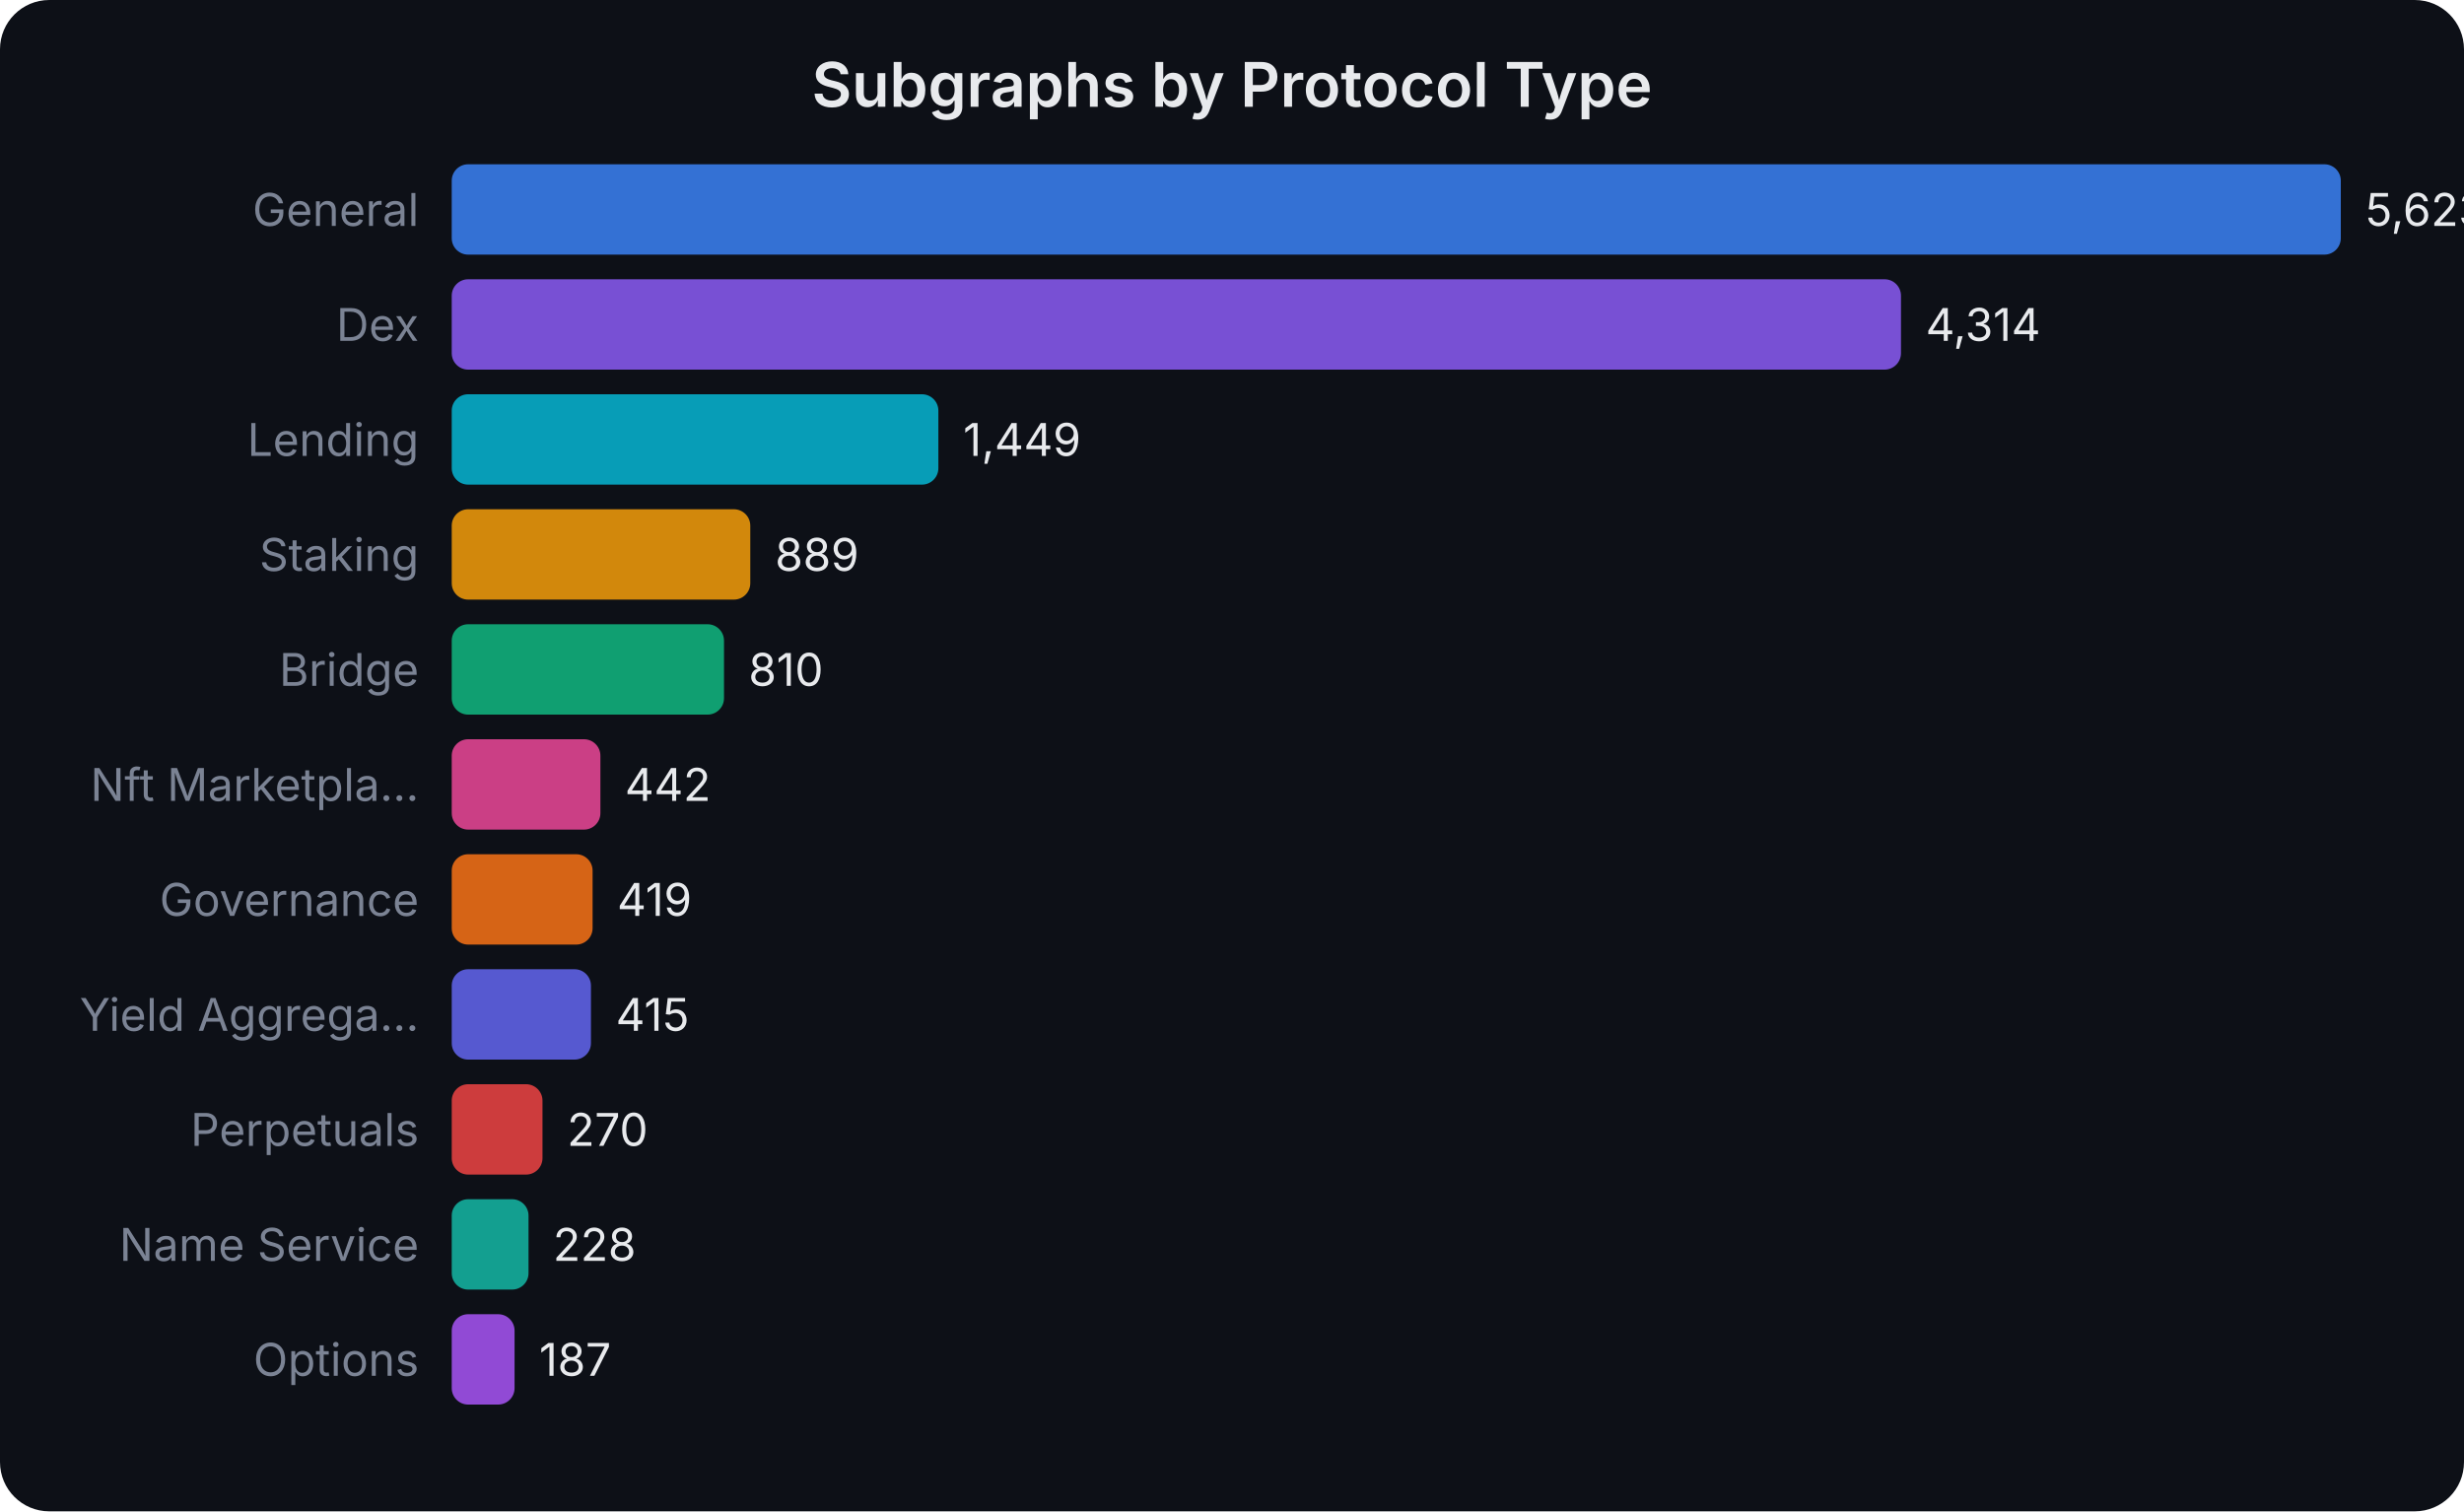
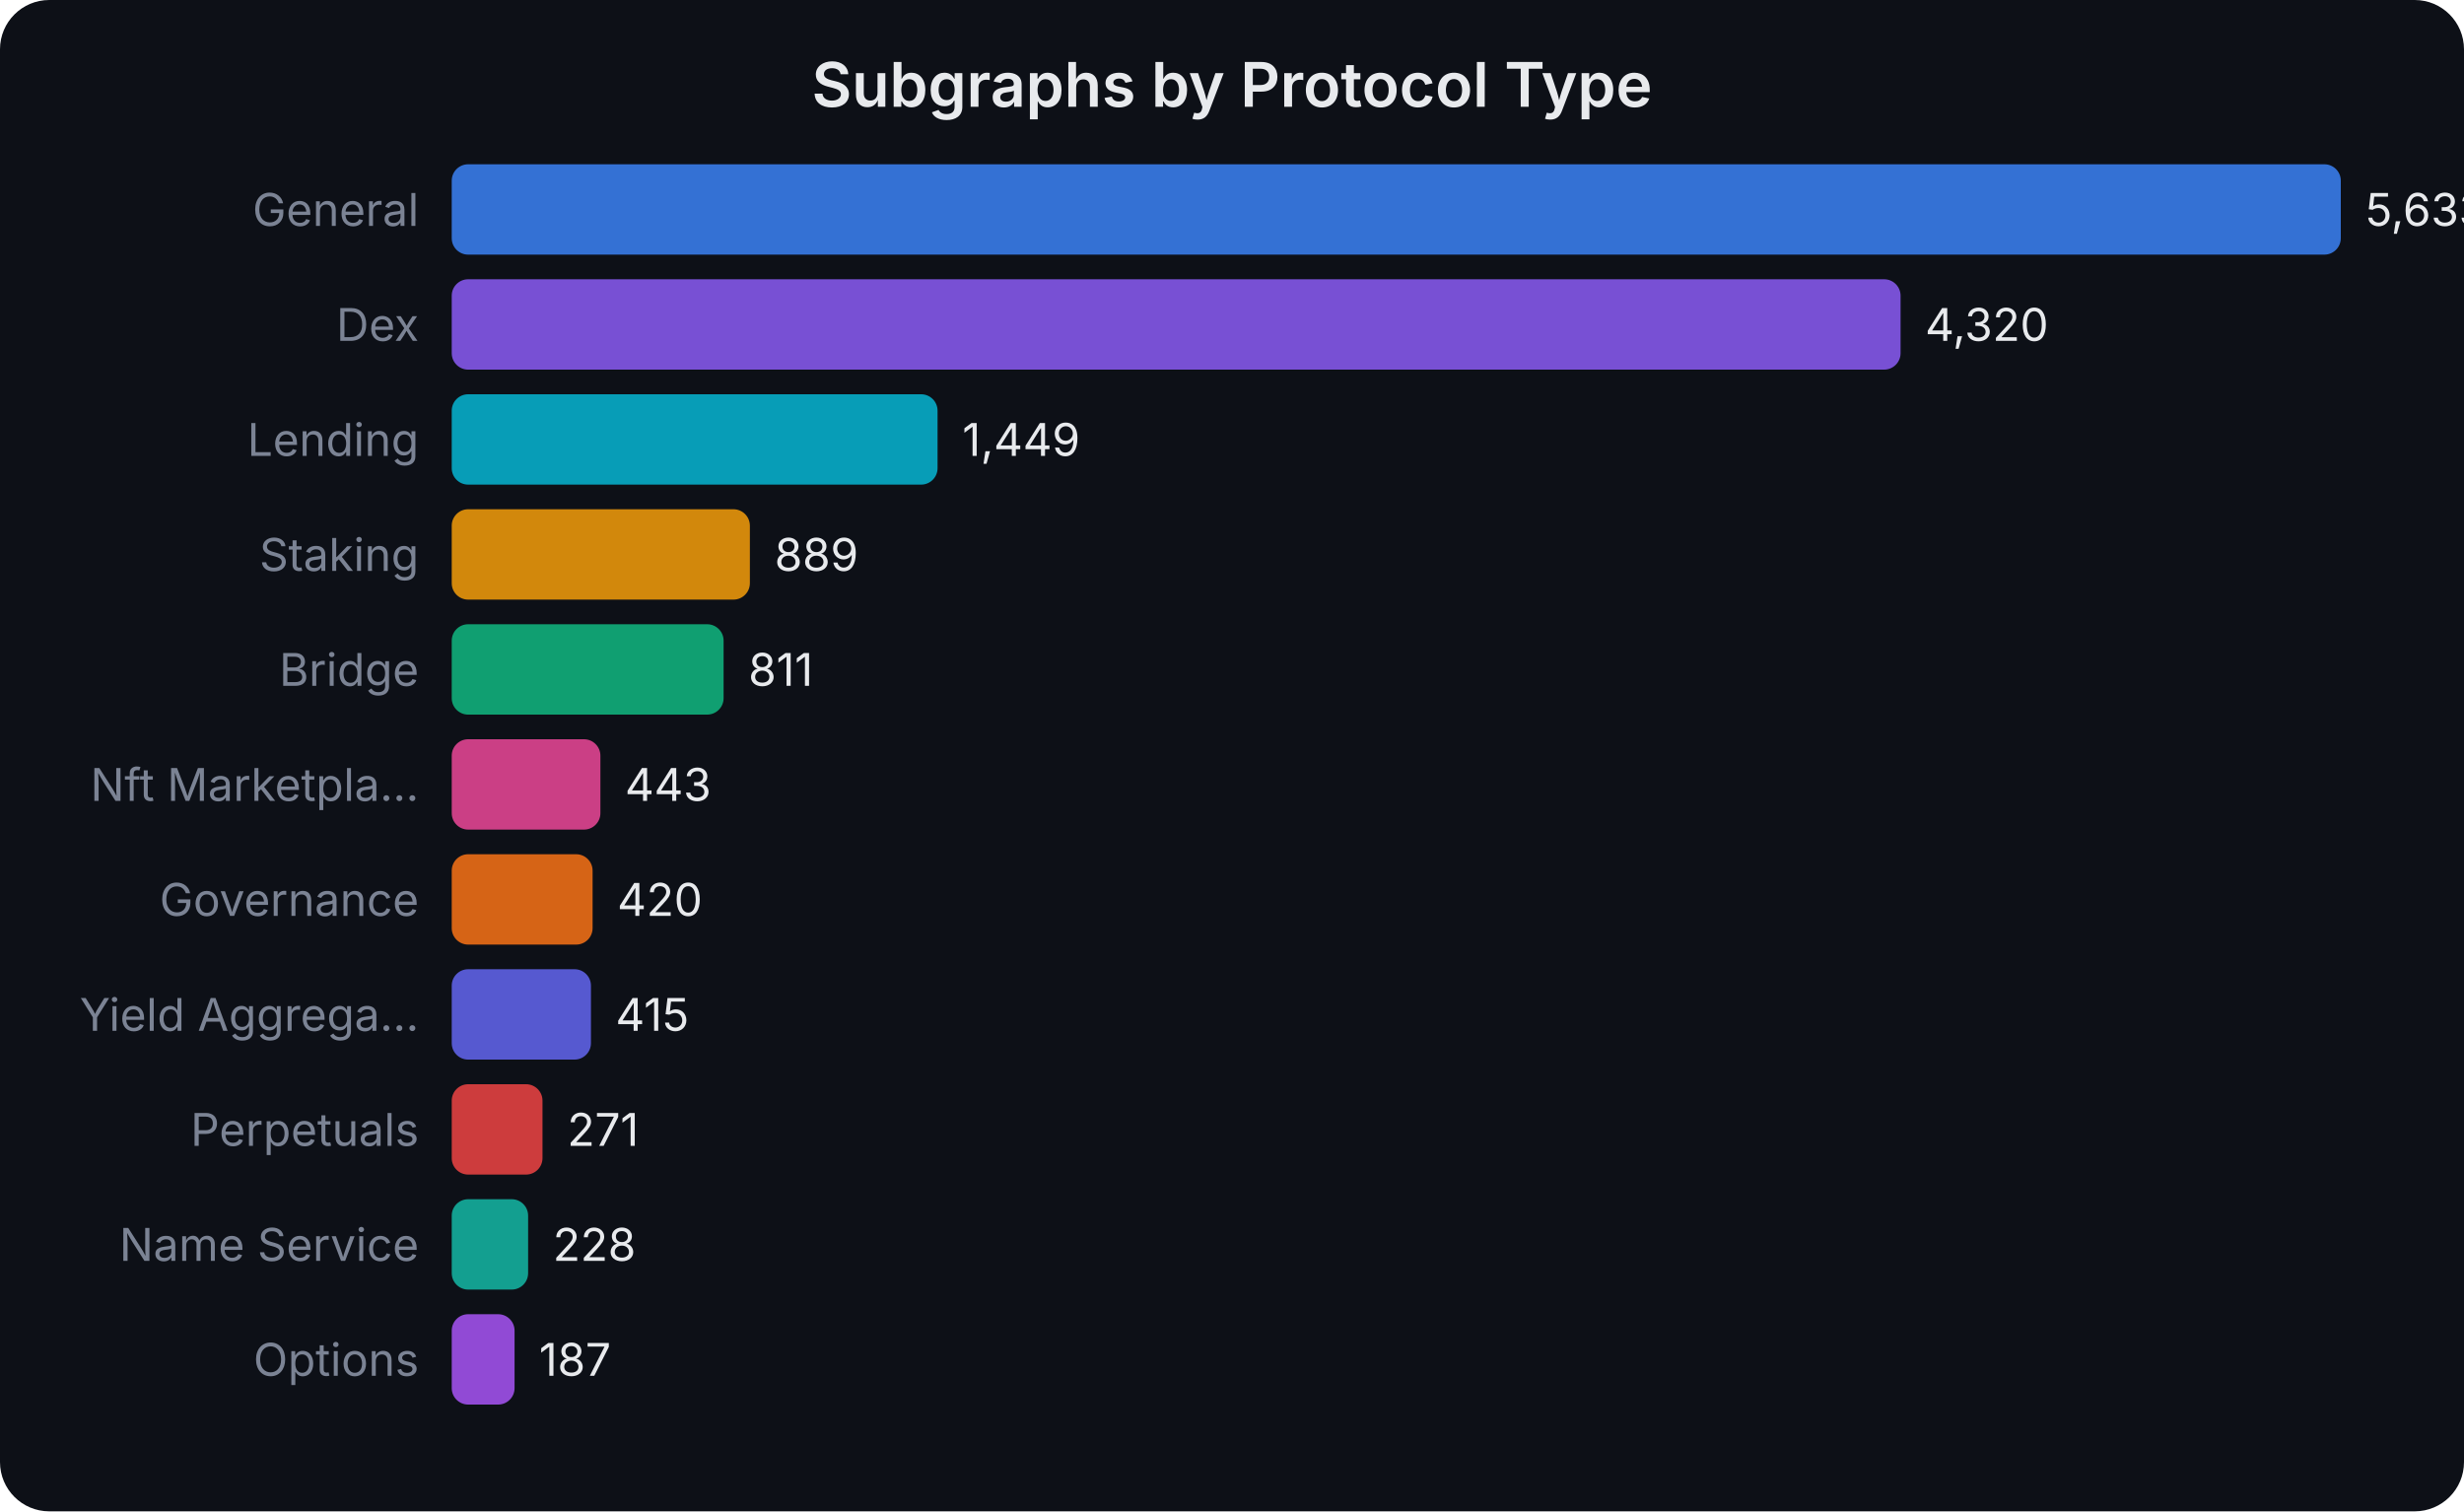
<svg xmlns="http://www.w3.org/2000/svg" width="600" height="368" viewBox="0 0 600 368" font-family="system-ui,-apple-system,sans-serif">
  <rect width="600" height="368" fill="#0d1017" rx="12" />
  <text x="300.0" y="26" text-anchor="middle" fill="#e8eaed" font-size="15" font-weight="600">Subgraphs by Protocol Type</text>
  <text x="102" y="55.0" text-anchor="end" fill="#7b8394" font-size="11">General</text>
  <rect x="110" y="40" width="460.0" height="22" rx="4" fill="#3b82f6" opacity="0.85" />
-   <text x="576.0" y="55.0" fill="#e8eaed" font-size="11">5,623</text>
+   <text x="576.0" y="55.0" fill="#e8eaed" font-size="11">5,633</text>
  <text x="102" y="83.0" text-anchor="end" fill="#7b8394" font-size="11">Dex</text>
-   <rect x="110" y="68" width="352.9" height="22" rx="4" fill="#8b5cf6" opacity="0.85" />
-   <text x="468.915" y="83.0" fill="#e8eaed" font-size="11">4,314</text>
+   <rect x="110" y="68" width="352.8" height="22" rx="4" fill="#8b5cf6" opacity="0.85" />
+   <text x="468.778" y="83.0" fill="#e8eaed" font-size="11">4,320</text>
  <text x="102" y="111.0" text-anchor="end" fill="#7b8394" font-size="11">Lending</text>
-   <rect x="110" y="96" width="118.5" height="22" rx="4" fill="#06b6d4" opacity="0.85" />
-   <text x="234.538" y="111.0" fill="#e8eaed" font-size="11">1,449</text>
+   <rect x="110" y="96" width="118.3" height="22" rx="4" fill="#06b6d4" opacity="0.85" />
+   <text x="234.328" y="111.0" fill="#e8eaed" font-size="11">1,449</text>
  <text x="102" y="139.0" text-anchor="end" fill="#7b8394" font-size="11">Staking</text>
-   <rect x="110" y="124" width="72.7" height="22" rx="4" fill="#f59e0b" opacity="0.85" />
-   <text x="188.726" y="139.0" fill="#e8eaed" font-size="11">889</text>
+   <rect x="110" y="124" width="72.6" height="22" rx="4" fill="#f59e0b" opacity="0.85" />
+   <text x="188.597" y="139.0" fill="#e8eaed" font-size="11">889</text>
  <text x="102" y="167.0" text-anchor="end" fill="#7b8394" font-size="11">Bridge</text>
-   <rect x="110" y="152" width="66.3" height="22" rx="4" fill="#10b981" opacity="0.85" />
-   <text x="182.264" y="167.0" fill="#e8eaed" font-size="11">810</text>
+   <rect x="110" y="152" width="66.2" height="22" rx="4" fill="#10b981" opacity="0.85" />
+   <text x="182.228" y="167.0" fill="#e8eaed" font-size="11">811</text>
  <text x="102" y="195.0" text-anchor="end" fill="#7b8394" font-size="11">Nft Marketpla...</text>
  <rect x="110" y="180" width="36.2" height="22" rx="4" fill="#ec4899" opacity="0.85" />
-   <text x="152.159" y="195.0" fill="#e8eaed" font-size="11">442</text>
+   <text x="152.176" y="195.0" fill="#e8eaed" font-size="11">443</text>
  <text x="102" y="223.0" text-anchor="end" fill="#7b8394" font-size="11">Governance</text>
  <rect x="110" y="208" width="34.3" height="22" rx="4" fill="#f97316" opacity="0.85" />
-   <text x="150.277" y="223.0" fill="#e8eaed" font-size="11">419</text>
+   <text x="150.298" y="223.0" fill="#e8eaed" font-size="11">420</text>
  <text x="102" y="251.0" text-anchor="end" fill="#7b8394" font-size="11">Yield Aggrega...</text>
  <rect x="110" y="236" width="33.9" height="22" rx="4" fill="#6366f1" opacity="0.85" />
-   <text x="149.95" y="251.0" fill="#e8eaed" font-size="11">415</text>
+   <text x="149.89" y="251.0" fill="#e8eaed" font-size="11">415</text>
  <text x="102" y="279.0" text-anchor="end" fill="#7b8394" font-size="11">Perpetuals</text>
  <rect x="110" y="264" width="22.1" height="22" rx="4" fill="#ef4444" opacity="0.85" />
-   <text x="138.088" y="279.0" fill="#e8eaed" font-size="11">270</text>
+   <text x="138.13" y="279.0" fill="#e8eaed" font-size="11">271</text>
  <text x="102" y="307.0" text-anchor="end" fill="#7b8394" font-size="11">Name Service</text>
-   <rect x="110" y="292" width="18.7" height="22" rx="4" fill="#14b8a6" opacity="0.85" />
-   <text x="134.652" y="307.0" fill="#e8eaed" font-size="11">228</text>
+   <rect x="110" y="292" width="18.6" height="22" rx="4" fill="#14b8a6" opacity="0.85" />
+   <text x="134.619" y="307.0" fill="#e8eaed" font-size="11">228</text>
  <text x="102" y="335.0" text-anchor="end" fill="#7b8394" font-size="11">Options</text>
  <rect x="110" y="320" width="15.3" height="22" rx="4" fill="#a855f7" opacity="0.85" />
-   <text x="131.298" y="335.0" fill="#e8eaed" font-size="11">187</text>
+   <text x="131.271" y="335.0" fill="#e8eaed" font-size="11">187</text>
</svg>
